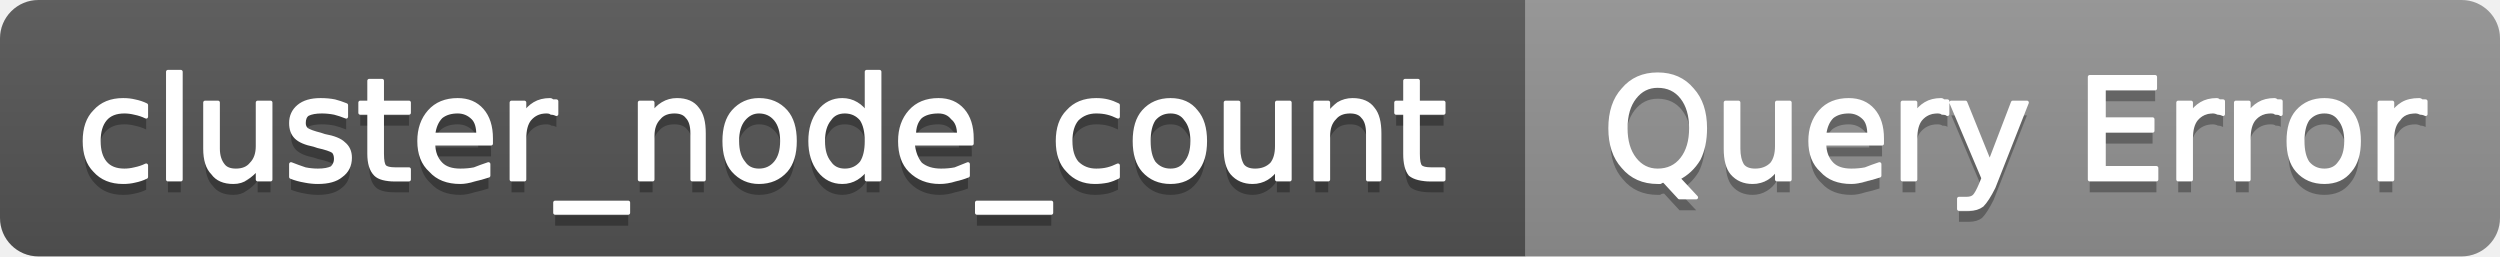
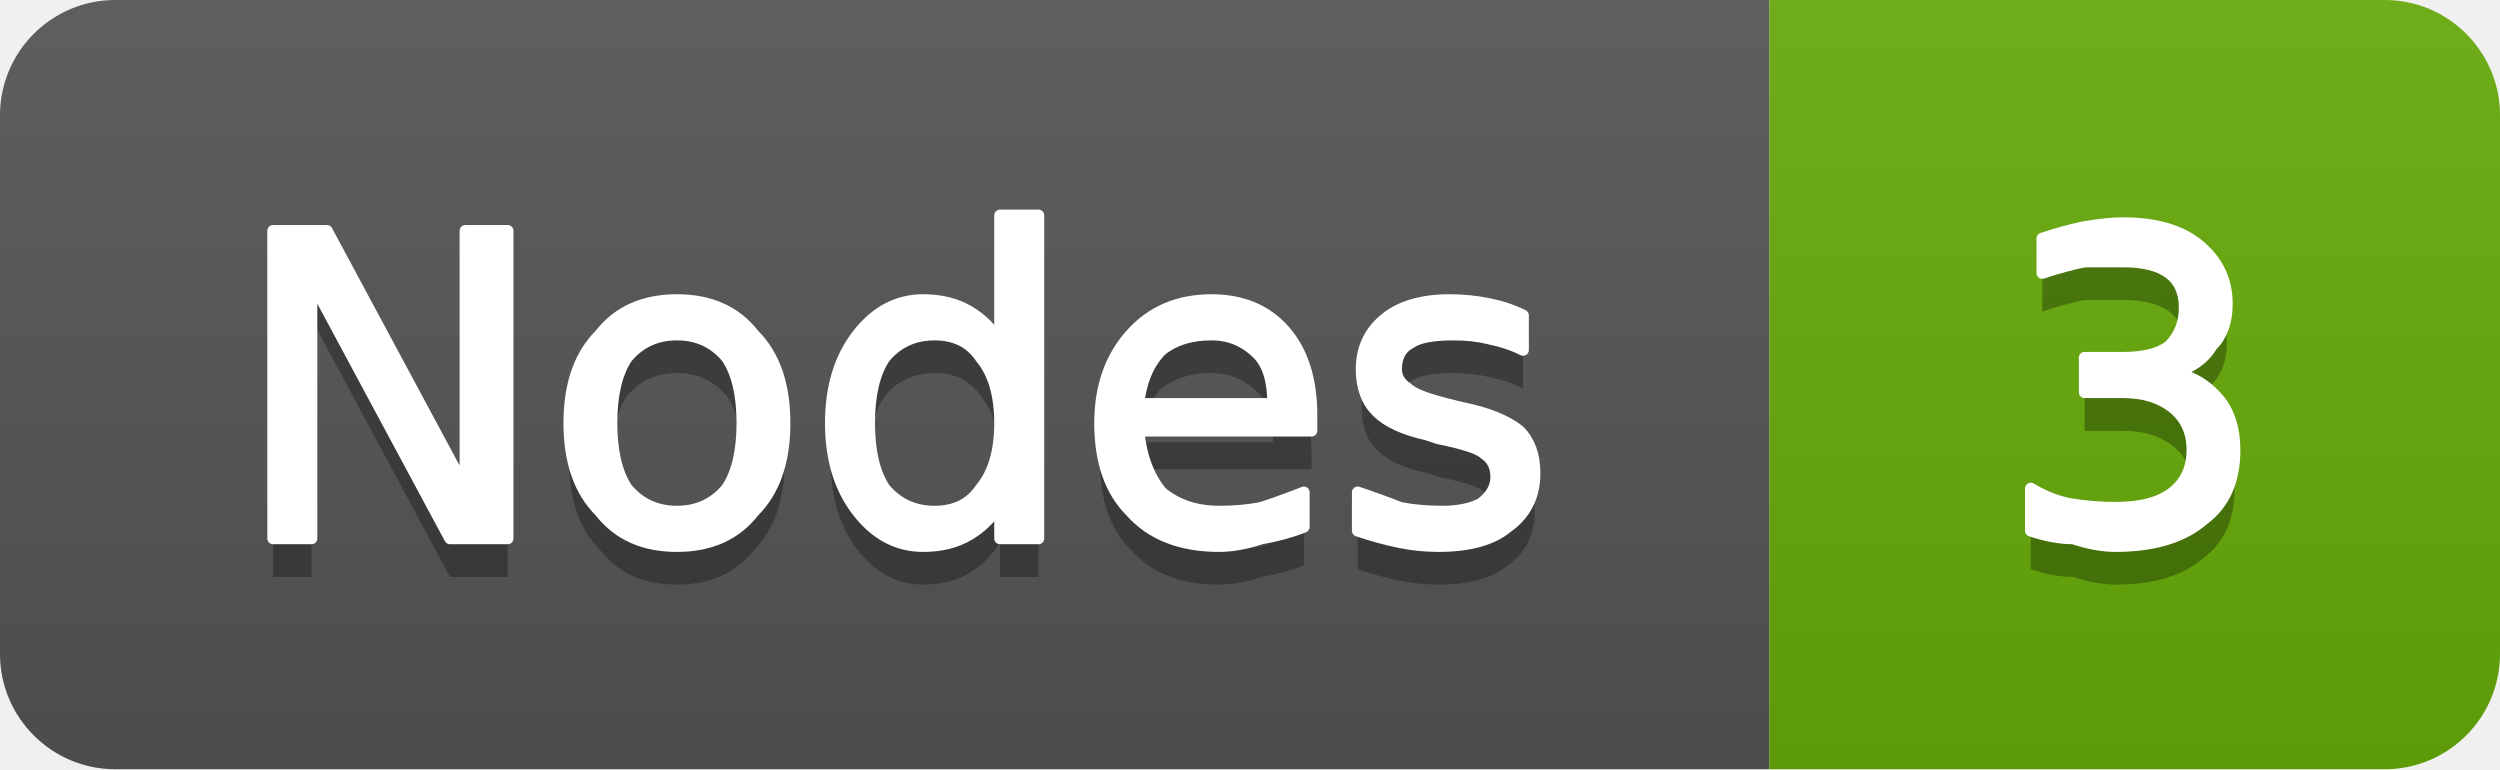
- <svg xmlns="http://www.w3.org/2000/svg" width="195" height="20" viewBox="0 0 195 20" role="img" aria-label="cluster_node_count: Query Error">
+ <svg xmlns="http://www.w3.org/2000/svg" width="65" height="20" viewBox="0 0 65 20" role="img" aria-label="Nodes: 3">
  <linearGradient id="g-cluster_node_count" x2="0" y2="100%">
    <stop offset="0" stop-color="#bbb" stop-opacity=".1" />
    <stop offset="1" stop-opacity=".1" />
  </linearGradient>
  <clipPath id="r-cluster_node_count">
-     <rect width="195" height="20" rx="3" fill="#fff" />
+     <rect width="65" height="20" rx="3" fill="#fff" />
  </clipPath>
  <g clip-path="url(#r-cluster_node_count)">
-     <rect width="119" height="20" fill="#555" />
-     <rect x="119" width="76" height="20" fill="#939393" />
-     <rect width="195" height="20" fill="url(#g-cluster_node_count)" />
-     <path transform="translate(0 1)" fill="#010101" fill-opacity=".3" d="M11.4 8.2L11.4 9.1Q11.0 8.9 10.5 8.8Q10.1 8.7 9.7 8.7Q8.7 8.7 8.2 9.3Q7.7 9.9 7.7 11.0Q7.7 12.1 8.2 12.7Q8.7 13.3 9.7 13.3Q10.1 13.3 10.5 13.2Q11.0 13.1 11.4 12.9L11.4 13.8Q11.0 14.0 10.5 14.1Q10.1 14.2 9.6 14.2Q8.2 14.2 7.4 13.3Q6.6 12.5 6.6 11.0Q6.6 9.5 7.4 8.7Q8.2 7.8 9.6 7.8Q10.1 7.8 10.5 7.9Q11.0 8.0 11.4 8.2ZM13.1 5.6L14.1 5.6L14.1 14.0L13.1 14.0L13.1 5.6ZM16.0 11.6L16.0 8.0L17.0 8.0L17.0 11.6Q17.0 12.4 17.4 12.9Q17.7 13.3 18.4 13.3Q19.2 13.3 19.6 12.8Q20.1 12.3 20.1 11.4L20.1 8.0L21.1 8.0L21.1 14.0L20.1 14.0L20.1 13.1Q19.7 13.6 19.2 13.9Q18.8 14.2 18.2 14.2Q17.1 14.2 16.6 13.5Q16.0 12.9 16.0 11.6ZM18.5 7.8L18.5 7.8ZM27.0 8.2L27.0 9.1Q26.5 8.9 26.1 8.8Q25.6 8.7 25.1 8.7Q24.4 8.7 24.0 8.9Q23.7 9.1 23.7 9.6Q23.7 9.9 23.9 10.1Q24.2 10.3 25.0 10.5L25.3 10.6Q26.4 10.8 26.8 11.2Q27.3 11.6 27.3 12.3Q27.3 13.2 26.6 13.7Q26.0 14.2 24.8 14.2Q24.3 14.2 23.8 14.1Q23.2 14.0 22.7 13.8L22.7 12.8Q23.2 13.0 23.8 13.2Q24.3 13.3 24.8 13.3Q25.5 13.3 25.9 13.1Q26.2 12.8 26.2 12.4Q26.2 12.0 26.0 11.8Q25.7 11.6 24.8 11.4L24.5 11.3Q23.5 11.1 23.1 10.7Q22.7 10.3 22.7 9.6Q22.7 8.8 23.3 8.3Q23.9 7.8 25.0 7.8Q25.6 7.8 26.1 7.9Q26.5 8.0 27.0 8.2ZM29.8 6.3L29.8 8.0L31.9 8.0L31.9 8.8L29.8 8.8L29.8 12.0Q29.8 12.8 30.0 13.0Q30.2 13.2 30.8 13.2L31.9 13.2L31.9 14.0L30.8 14.0Q29.7 14.0 29.3 13.6Q28.8 13.1 28.8 12.0L28.8 8.8L28.1 8.8L28.1 8.0L28.8 8.0L28.8 6.3L29.8 6.3ZM38.3 10.8L38.3 11.2L33.8 11.2Q33.8 12.2 34.4 12.8Q34.9 13.3 35.9 13.3Q36.5 13.3 37.0 13.2Q37.5 13.0 38.1 12.8L38.1 13.7Q37.5 13.9 37.0 14.0Q36.4 14.2 35.9 14.2Q34.4 14.2 33.6 13.3Q32.7 12.5 32.7 11.0Q32.7 9.6 33.5 8.7Q34.3 7.8 35.7 7.8Q36.9 7.8 37.6 8.6Q38.3 9.4 38.3 10.8ZM37.3 10.5Q37.3 9.6 36.9 9.2Q36.4 8.7 35.7 8.7Q34.9 8.7 34.4 9.1Q33.9 9.6 33.8 10.5L37.3 10.5ZM43.4 8.9Q43.2 8.8 43.0 8.8Q42.9 8.7 42.6 8.7Q41.8 8.7 41.3 9.3Q40.9 9.8 40.9 10.8L40.9 14.0L39.9 14.0L39.9 8.0L40.9 8.0L40.9 8.9Q41.2 8.4 41.7 8.1Q42.2 7.8 42.9 7.8Q43.0 7.8 43.1 7.9Q43.2 7.9 43.4 7.9L43.4 8.9ZM49.0 15.8L49.0 16.6L43.3 16.6L43.3 15.8L49.0 15.8ZM54.9 10.4L54.9 14.0L54.0 14.0L54.0 10.4Q54.0 9.5 53.6 9.1Q53.3 8.7 52.6 8.7Q51.8 8.7 51.4 9.2Q50.9 9.7 50.9 10.6L50.9 14.0L49.9 14.0L49.9 8.0L50.9 8.0L50.9 8.9Q51.2 8.4 51.7 8.1Q52.2 7.8 52.8 7.8Q53.9 7.8 54.4 8.5Q54.9 9.1 54.9 10.4ZM59.2 8.7Q58.5 8.7 58.0 9.3Q57.5 9.9 57.5 11.0Q57.5 12.1 58.0 12.7Q58.4 13.3 59.2 13.3Q60.0 13.3 60.5 12.7Q61.0 12.1 61.0 11.0Q61.0 9.9 60.5 9.3Q60.0 8.7 59.2 8.7ZM59.2 7.8Q60.5 7.8 61.3 8.7Q62.0 9.5 62.0 11.0Q62.0 12.5 61.3 13.3Q60.5 14.2 59.2 14.2Q58.0 14.2 57.2 13.3Q56.5 12.5 56.5 11.0Q56.5 9.5 57.2 8.7Q58.0 7.8 59.2 7.8ZM67.6 8.9L67.6 5.6L68.6 5.6L68.6 14.0L67.6 14.0L67.6 13.1Q67.3 13.6 66.8 13.9Q66.3 14.2 65.7 14.2Q64.6 14.2 63.9 13.3Q63.2 12.4 63.2 11.0Q63.2 9.6 63.9 8.7Q64.6 7.8 65.7 7.8Q66.3 7.8 66.8 8.1Q67.3 8.4 67.6 8.9ZM64.2 11.0Q64.2 12.1 64.7 12.7Q65.1 13.3 65.9 13.3Q66.7 13.3 67.2 12.7Q67.6 12.1 67.6 11.0Q67.6 9.9 67.2 9.3Q66.7 8.7 65.9 8.7Q65.1 8.7 64.7 9.3Q64.2 9.9 64.2 11.0ZM75.8 10.8L75.8 11.2L71.2 11.2Q71.3 12.2 71.8 12.8Q72.4 13.3 73.4 13.3Q74.0 13.3 74.5 13.2Q75.0 13.0 75.5 12.8L75.5 13.7Q75.0 13.9 74.5 14.0Q73.9 14.2 73.3 14.2Q71.9 14.2 71.0 13.3Q70.2 12.5 70.2 11.0Q70.2 9.6 71.0 8.7Q71.8 7.8 73.2 7.8Q74.4 7.8 75.1 8.6Q75.8 9.4 75.8 10.8ZM74.8 10.5Q74.8 9.6 74.3 9.2Q73.9 8.7 73.2 8.7Q72.3 8.7 71.8 9.1Q71.3 9.6 71.3 10.5L74.8 10.5ZM82.0 15.8L82.0 16.6L76.2 16.6L76.2 15.8L82.0 15.8ZM87.2 8.2L87.2 9.1Q86.8 8.9 86.4 8.8Q86.0 8.7 85.5 8.7Q84.6 8.7 84.0 9.3Q83.5 9.9 83.5 11.0Q83.5 12.1 84.0 12.7Q84.6 13.3 85.5 13.3Q86.0 13.3 86.4 13.2Q86.8 13.1 87.2 12.9L87.2 13.8Q86.8 14.0 86.4 14.1Q85.9 14.2 85.4 14.2Q84.1 14.2 83.3 13.3Q82.5 12.5 82.5 11.0Q82.5 9.5 83.3 8.7Q84.1 7.8 85.5 7.8Q86.0 7.8 86.4 7.9Q86.8 8.0 87.2 8.2ZM91.3 8.7Q90.5 8.7 90.0 9.3Q89.6 9.9 89.6 11.0Q89.6 12.1 90.0 12.7Q90.5 13.3 91.3 13.3Q92.1 13.3 92.5 12.7Q93.0 12.1 93.0 11.0Q93.0 9.9 92.5 9.3Q92.1 8.7 91.3 8.7ZM91.3 7.8Q92.6 7.8 93.3 8.7Q94.0 9.5 94.0 11.0Q94.0 12.5 93.3 13.3Q92.6 14.2 91.3 14.2Q90.0 14.2 89.2 13.3Q88.5 12.5 88.5 11.0Q88.5 9.5 89.2 8.7Q90.0 7.8 91.3 7.8ZM95.6 11.6L95.6 8.0L96.6 8.0L96.6 11.6Q96.6 12.4 96.9 12.9Q97.2 13.3 97.9 13.3Q98.7 13.3 99.2 12.8Q99.6 12.3 99.6 11.4L99.6 8.0L100.6 8.0L100.6 14.0L99.6 14.0L99.6 13.1Q99.3 13.6 98.8 13.9Q98.3 14.2 97.7 14.2Q96.7 14.2 96.1 13.5Q95.6 12.9 95.6 11.6ZM98.1 7.8L98.1 7.8ZM107.6 10.4L107.6 14.0L106.7 14.0L106.7 10.4Q106.7 9.5 106.3 9.1Q106.0 8.7 105.3 8.7Q104.5 8.7 104.1 9.2Q103.6 9.7 103.6 10.6L103.6 14.0L102.6 14.0L102.6 8.0L103.6 8.0L103.6 8.9Q104.0 8.4 104.4 8.1Q104.9 7.8 105.5 7.8Q106.6 7.8 107.1 8.5Q107.6 9.1 107.6 10.4ZM110.6 6.3L110.6 8.0L112.6 8.0L112.6 8.8L110.6 8.8L110.6 12.0Q110.6 12.8 110.8 13.0Q111.0 13.2 111.6 13.2L112.6 13.2L112.6 14.0L111.6 14.0Q110.5 14.0 110.0 13.6Q109.6 13.1 109.6 12.0L109.6 8.8L108.9 8.8L108.9 8.0L109.6 8.0L109.6 6.3L110.6 6.3Z" />
-     <path fill="#fff" stroke="#fff" stroke-width="0.3" stroke-linejoin="round" d="M11.4 8.2L11.4 9.1Q11.0 8.9 10.5 8.8Q10.1 8.7 9.7 8.7Q8.7 8.7 8.2 9.3Q7.7 9.9 7.7 11.0Q7.7 12.1 8.2 12.7Q8.7 13.3 9.7 13.3Q10.1 13.3 10.5 13.2Q11.0 13.1 11.4 12.9L11.4 13.8Q11.0 14.0 10.5 14.1Q10.1 14.2 9.6 14.2Q8.2 14.2 7.4 13.3Q6.6 12.5 6.6 11.0Q6.6 9.5 7.4 8.7Q8.2 7.8 9.6 7.8Q10.1 7.8 10.5 7.9Q11.0 8.0 11.4 8.2ZM13.1 5.6L14.1 5.6L14.1 14.0L13.1 14.0L13.1 5.6ZM16.0 11.6L16.0 8.0L17.0 8.0L17.0 11.6Q17.0 12.4 17.4 12.9Q17.7 13.3 18.4 13.3Q19.2 13.3 19.6 12.8Q20.1 12.3 20.1 11.4L20.1 8.0L21.1 8.0L21.1 14.0L20.1 14.0L20.1 13.1Q19.7 13.6 19.2 13.9Q18.8 14.2 18.2 14.2Q17.1 14.2 16.6 13.5Q16.0 12.9 16.0 11.6ZM18.5 7.8L18.5 7.8ZM27.0 8.2L27.0 9.1Q26.5 8.9 26.1 8.8Q25.6 8.7 25.1 8.7Q24.4 8.7 24.0 8.9Q23.7 9.1 23.7 9.6Q23.7 9.9 23.9 10.1Q24.2 10.3 25.0 10.5L25.3 10.6Q26.4 10.8 26.8 11.2Q27.3 11.6 27.3 12.3Q27.3 13.2 26.6 13.7Q26.0 14.2 24.8 14.2Q24.3 14.2 23.8 14.1Q23.2 14.0 22.7 13.8L22.7 12.8Q23.2 13.0 23.8 13.2Q24.3 13.3 24.8 13.3Q25.5 13.3 25.9 13.1Q26.2 12.8 26.2 12.4Q26.2 12.0 26.0 11.8Q25.7 11.6 24.8 11.4L24.5 11.3Q23.5 11.1 23.1 10.7Q22.7 10.3 22.7 9.6Q22.7 8.8 23.3 8.3Q23.9 7.8 25.0 7.8Q25.6 7.8 26.1 7.9Q26.5 8.0 27.0 8.2ZM29.8 6.3L29.8 8.0L31.9 8.0L31.9 8.8L29.8 8.8L29.8 12.0Q29.8 12.8 30.0 13.0Q30.2 13.2 30.8 13.2L31.9 13.2L31.9 14.0L30.8 14.0Q29.7 14.0 29.3 13.6Q28.8 13.1 28.8 12.0L28.8 8.8L28.1 8.8L28.1 8.0L28.8 8.0L28.8 6.3L29.8 6.3ZM38.3 10.8L38.3 11.2L33.8 11.2Q33.8 12.2 34.4 12.8Q34.9 13.3 35.9 13.3Q36.5 13.3 37.0 13.2Q37.5 13.0 38.1 12.8L38.1 13.7Q37.5 13.9 37.0 14.0Q36.4 14.2 35.9 14.2Q34.4 14.2 33.6 13.3Q32.7 12.5 32.7 11.0Q32.7 9.6 33.5 8.7Q34.3 7.8 35.7 7.8Q36.9 7.8 37.6 8.6Q38.3 9.4 38.3 10.8ZM37.3 10.5Q37.3 9.6 36.9 9.2Q36.4 8.7 35.7 8.7Q34.9 8.7 34.4 9.1Q33.9 9.6 33.8 10.5L37.3 10.5ZM43.4 8.9Q43.2 8.8 43.0 8.8Q42.9 8.7 42.6 8.7Q41.8 8.7 41.3 9.3Q40.9 9.8 40.9 10.8L40.9 14.0L39.9 14.0L39.9 8.0L40.9 8.0L40.9 8.9Q41.2 8.4 41.7 8.1Q42.2 7.8 42.9 7.8Q43.0 7.8 43.1 7.9Q43.2 7.9 43.4 7.9L43.4 8.9ZM49.0 15.8L49.0 16.6L43.3 16.6L43.3 15.8L49.0 15.8ZM54.9 10.4L54.9 14.0L54.0 14.0L54.0 10.4Q54.0 9.5 53.6 9.1Q53.3 8.7 52.6 8.7Q51.8 8.7 51.4 9.2Q50.9 9.7 50.9 10.6L50.9 14.0L49.9 14.0L49.9 8.0L50.9 8.0L50.9 8.9Q51.2 8.4 51.7 8.1Q52.2 7.8 52.8 7.8Q53.9 7.8 54.4 8.5Q54.9 9.1 54.9 10.4ZM59.2 8.7Q58.5 8.7 58.0 9.3Q57.5 9.9 57.5 11.0Q57.5 12.1 58.0 12.7Q58.4 13.3 59.2 13.3Q60.0 13.3 60.5 12.7Q61.0 12.1 61.0 11.0Q61.0 9.9 60.5 9.3Q60.0 8.7 59.2 8.7ZM59.2 7.8Q60.5 7.8 61.3 8.7Q62.0 9.5 62.0 11.0Q62.0 12.5 61.3 13.3Q60.5 14.2 59.2 14.2Q58.0 14.2 57.2 13.3Q56.5 12.5 56.5 11.0Q56.5 9.5 57.2 8.7Q58.0 7.8 59.2 7.8ZM67.6 8.9L67.6 5.6L68.6 5.6L68.6 14.0L67.6 14.0L67.6 13.1Q67.3 13.6 66.8 13.9Q66.3 14.2 65.7 14.2Q64.6 14.2 63.9 13.3Q63.2 12.4 63.2 11.0Q63.2 9.6 63.9 8.7Q64.6 7.8 65.7 7.8Q66.3 7.8 66.8 8.1Q67.3 8.4 67.6 8.9ZM64.2 11.0Q64.2 12.1 64.7 12.7Q65.1 13.3 65.9 13.3Q66.7 13.3 67.2 12.7Q67.6 12.1 67.6 11.0Q67.6 9.9 67.2 9.3Q66.7 8.7 65.9 8.7Q65.1 8.7 64.7 9.3Q64.2 9.9 64.2 11.0ZM75.8 10.8L75.8 11.2L71.2 11.2Q71.3 12.2 71.8 12.8Q72.4 13.3 73.4 13.3Q74.0 13.3 74.5 13.2Q75.0 13.0 75.5 12.8L75.5 13.7Q75.0 13.9 74.5 14.0Q73.9 14.2 73.3 14.2Q71.9 14.2 71.0 13.3Q70.2 12.5 70.2 11.0Q70.2 9.6 71.0 8.7Q71.8 7.8 73.2 7.8Q74.4 7.8 75.1 8.6Q75.8 9.4 75.8 10.8ZM74.8 10.5Q74.8 9.6 74.3 9.2Q73.9 8.7 73.2 8.7Q72.3 8.7 71.8 9.1Q71.3 9.6 71.3 10.5L74.8 10.5ZM82.0 15.8L82.0 16.6L76.2 16.6L76.2 15.8L82.0 15.8ZM87.2 8.2L87.2 9.1Q86.8 8.9 86.4 8.8Q86.0 8.7 85.5 8.7Q84.6 8.7 84.0 9.3Q83.5 9.9 83.5 11.0Q83.5 12.1 84.0 12.7Q84.6 13.3 85.5 13.3Q86.0 13.3 86.4 13.2Q86.8 13.1 87.2 12.9L87.2 13.8Q86.8 14.0 86.4 14.1Q85.9 14.2 85.4 14.2Q84.1 14.2 83.3 13.3Q82.5 12.5 82.5 11.0Q82.5 9.5 83.3 8.7Q84.1 7.8 85.5 7.8Q86.0 7.8 86.4 7.9Q86.8 8.0 87.2 8.2ZM91.3 8.7Q90.5 8.7 90.0 9.3Q89.6 9.9 89.6 11.0Q89.6 12.1 90.0 12.7Q90.5 13.3 91.3 13.3Q92.1 13.3 92.5 12.7Q93.0 12.1 93.0 11.0Q93.0 9.9 92.5 9.3Q92.1 8.7 91.3 8.7ZM91.3 7.8Q92.6 7.8 93.3 8.7Q94.0 9.5 94.0 11.0Q94.0 12.5 93.3 13.3Q92.6 14.2 91.3 14.2Q90.0 14.2 89.2 13.3Q88.5 12.5 88.5 11.0Q88.5 9.5 89.2 8.7Q90.0 7.8 91.3 7.8ZM95.6 11.6L95.6 8.0L96.6 8.0L96.6 11.6Q96.6 12.4 96.9 12.9Q97.2 13.3 97.9 13.3Q98.7 13.3 99.2 12.8Q99.6 12.3 99.6 11.4L99.6 8.0L100.6 8.0L100.6 14.0L99.6 14.0L99.6 13.1Q99.3 13.6 98.8 13.9Q98.3 14.2 97.7 14.2Q96.7 14.2 96.1 13.5Q95.6 12.9 95.6 11.6ZM98.1 7.8L98.1 7.8ZM107.6 10.4L107.6 14.0L106.7 14.0L106.7 10.4Q106.7 9.5 106.3 9.1Q106.0 8.7 105.3 8.7Q104.5 8.7 104.1 9.2Q103.6 9.7 103.6 10.6L103.6 14.0L102.6 14.0L102.6 8.0L103.6 8.0L103.6 8.9Q104.0 8.4 104.4 8.1Q104.9 7.8 105.5 7.8Q106.6 7.8 107.1 8.5Q107.6 9.1 107.6 10.4ZM110.6 6.3L110.6 8.0L112.6 8.0L112.6 8.8L110.6 8.8L110.6 12.0Q110.6 12.8 110.8 13.0Q111.0 13.2 111.6 13.2L112.6 13.2L112.6 14.0L111.6 14.0Q110.5 14.0 110.0 13.6Q109.6 13.1 109.6 12.0L109.6 8.8L108.9 8.8L108.9 8.0L109.6 8.0L109.6 6.3L110.6 6.3Z" />
-     <path transform="translate(0 1)" fill="#010101" fill-opacity=".3" d="M129.3 6.7Q128.2 6.7 127.5 7.6Q126.8 8.5 126.8 10.0Q126.8 11.5 127.5 12.4Q128.2 13.3 129.3 13.3Q130.5 13.3 131.2 12.4Q131.9 11.5 131.9 10.0Q131.9 8.5 131.2 7.6Q130.5 6.7 129.3 6.7ZM130.9 13.9L132.3 15.4L131.0 15.4L129.8 14.1Q129.6 14.1 129.5 14.2Q129.4 14.2 129.3 14.2Q127.6 14.2 126.6 13.0Q125.6 11.9 125.6 10.0Q125.6 8.1 126.6 7.0Q127.6 5.8 129.3 5.8Q131.0 5.8 132.0 7.0Q133.0 8.1 133.0 10.0Q133.0 11.4 132.5 12.4Q131.9 13.4 130.9 13.9ZM134.6 11.6L134.6 8.0L135.6 8.0L135.6 11.6Q135.6 12.4 135.9 12.9Q136.2 13.3 136.9 13.3Q137.7 13.3 138.2 12.8Q138.6 12.3 138.6 11.4L138.6 8.0L139.6 8.0L139.6 14.0L138.6 14.0L138.6 13.1Q138.3 13.6 137.8 13.9Q137.3 14.2 136.7 14.2Q135.7 14.2 135.1 13.5Q134.6 12.9 134.6 11.6ZM137.1 7.8L137.1 7.8ZM146.8 10.8L146.8 11.2L142.3 11.2Q142.3 12.2 142.9 12.8Q143.4 13.3 144.4 13.3Q145.0 13.3 145.5 13.2Q146.0 13.0 146.6 12.8L146.6 13.7Q146.0 13.9 145.5 14.0Q144.9 14.2 144.4 14.2Q142.9 14.2 142.1 13.3Q141.2 12.5 141.2 11.0Q141.2 9.6 142.0 8.7Q142.8 7.8 144.2 7.8Q145.4 7.8 146.1 8.6Q146.8 9.4 146.8 10.8ZM145.8 10.5Q145.8 9.6 145.4 9.2Q144.9 8.7 144.2 8.7Q143.4 8.7 142.9 9.1Q142.4 9.6 142.3 10.5L145.8 10.5ZM151.9 8.9Q151.8 8.8 151.5 8.8Q151.4 8.7 151.1 8.7Q150.3 8.7 149.8 9.3Q149.4 9.8 149.4 10.8L149.4 14.0L148.4 14.0L148.4 8.0L149.4 8.0L149.4 8.9Q149.7 8.4 150.2 8.1Q150.7 7.8 151.4 7.8Q151.5 7.8 151.6 7.9Q151.8 7.9 151.9 7.9L151.9 8.9ZM155.5 14.6Q155.0 15.6 154.6 16.0Q154.2 16.3 153.6 16.3L152.8 16.3L152.8 15.5L153.4 15.5Q153.8 15.5 154.0 15.3Q154.2 15.1 154.5 14.4L154.7 13.9L152.2 8.0L153.3 8.0L155.2 12.7L157.0 8.0L158.1 8.0L155.5 14.6ZM163.0 6.0L168.1 6.0L168.1 6.9L164.1 6.9L164.1 9.3L167.9 9.3L167.9 10.2L164.1 10.2L164.1 13.1L168.2 13.1L168.2 14.0L163.0 14.0L163.0 6.0ZM173.4 8.9Q173.2 8.8 173.0 8.8Q172.8 8.7 172.6 8.7Q171.8 8.7 171.3 9.3Q170.9 9.8 170.9 10.8L170.9 14.0L169.9 14.0L169.9 8.0L170.9 8.0L170.9 8.9Q171.2 8.4 171.7 8.1Q172.2 7.8 172.9 7.8Q173.0 7.8 173.1 7.9Q173.2 7.9 173.4 7.9L173.4 8.9ZM177.9 8.9Q177.8 8.8 177.5 8.8Q177.4 8.7 177.1 8.7Q176.3 8.7 175.8 9.3Q175.4 9.8 175.4 10.8L175.4 14.0L174.4 14.0L174.4 8.0L175.4 8.0L175.4 8.9Q175.7 8.4 176.2 8.1Q176.7 7.8 177.4 7.8Q177.5 7.8 177.6 7.9Q177.8 7.9 177.9 7.9L177.9 8.9ZM181.3 8.7Q180.5 8.7 180.0 9.3Q179.6 9.9 179.6 11.0Q179.6 12.1 180.0 12.7Q180.5 13.3 181.3 13.3Q182.1 13.3 182.5 12.7Q183.0 12.1 183.0 11.0Q183.0 9.9 182.5 9.3Q182.1 8.7 181.3 8.7ZM181.3 7.8Q182.6 7.8 183.3 8.7Q184.0 9.5 184.0 11.0Q184.0 12.5 183.3 13.3Q182.6 14.2 181.3 14.2Q180.0 14.2 179.2 13.3Q178.5 12.5 178.5 11.0Q178.5 9.5 179.2 8.7Q180.0 7.8 181.3 7.8ZM189.2 8.9Q189.0 8.8 188.8 8.8Q188.6 8.7 188.4 8.7Q187.5 8.7 187.1 9.3Q186.6 9.8 186.6 10.8L186.6 14.0L185.6 14.0L185.6 8.0L186.6 8.0L186.6 8.9Q186.9 8.4 187.4 8.1Q187.9 7.8 188.7 7.8Q188.8 7.8 188.9 7.9Q189.0 7.9 189.2 7.9L189.2 8.9Z" />
-     <path fill="#fff" stroke="#fff" stroke-width="0.3" stroke-linejoin="round" d="M129.3 6.7Q128.2 6.7 127.5 7.6Q126.8 8.5 126.8 10.0Q126.8 11.5 127.5 12.4Q128.2 13.3 129.3 13.3Q130.5 13.3 131.2 12.4Q131.9 11.5 131.9 10.0Q131.9 8.5 131.2 7.6Q130.5 6.7 129.3 6.7ZM130.9 13.9L132.3 15.4L131.0 15.4L129.8 14.1Q129.6 14.1 129.5 14.2Q129.4 14.2 129.3 14.2Q127.6 14.2 126.6 13.0Q125.6 11.9 125.6 10.0Q125.6 8.1 126.6 7.0Q127.6 5.8 129.3 5.8Q131.0 5.8 132.0 7.0Q133.0 8.1 133.0 10.0Q133.0 11.4 132.5 12.4Q131.9 13.4 130.9 13.9ZM134.6 11.6L134.6 8.0L135.6 8.0L135.6 11.6Q135.6 12.4 135.9 12.9Q136.2 13.3 136.9 13.3Q137.7 13.3 138.2 12.8Q138.6 12.3 138.6 11.4L138.6 8.0L139.6 8.0L139.6 14.0L138.6 14.0L138.6 13.1Q138.3 13.6 137.8 13.9Q137.3 14.2 136.7 14.2Q135.7 14.2 135.1 13.5Q134.6 12.9 134.6 11.6ZM137.1 7.8L137.1 7.8ZM146.8 10.8L146.8 11.2L142.3 11.2Q142.3 12.2 142.9 12.8Q143.4 13.3 144.4 13.3Q145.0 13.3 145.5 13.2Q146.0 13.0 146.6 12.8L146.6 13.7Q146.0 13.9 145.5 14.0Q144.9 14.2 144.4 14.2Q142.9 14.2 142.1 13.3Q141.2 12.5 141.2 11.0Q141.2 9.6 142.0 8.7Q142.8 7.8 144.2 7.8Q145.4 7.8 146.1 8.6Q146.8 9.4 146.8 10.8ZM145.8 10.5Q145.8 9.6 145.4 9.2Q144.9 8.7 144.2 8.7Q143.4 8.7 142.9 9.1Q142.4 9.6 142.3 10.5L145.8 10.5ZM151.9 8.9Q151.8 8.8 151.5 8.8Q151.4 8.7 151.1 8.7Q150.3 8.7 149.8 9.3Q149.4 9.8 149.4 10.8L149.4 14.0L148.4 14.0L148.4 8.0L149.4 8.0L149.4 8.9Q149.7 8.4 150.2 8.1Q150.7 7.8 151.4 7.8Q151.5 7.8 151.6 7.9Q151.8 7.9 151.9 7.9L151.9 8.9ZM155.5 14.6Q155.0 15.6 154.6 16.0Q154.2 16.3 153.6 16.3L152.8 16.3L152.8 15.5L153.4 15.5Q153.8 15.5 154.0 15.3Q154.2 15.1 154.5 14.4L154.7 13.9L152.2 8.0L153.3 8.0L155.2 12.7L157.0 8.0L158.1 8.0L155.5 14.6ZM163.0 6.0L168.1 6.0L168.1 6.9L164.1 6.9L164.1 9.3L167.9 9.3L167.9 10.2L164.1 10.2L164.1 13.1L168.2 13.1L168.2 14.0L163.0 14.0L163.0 6.0ZM173.4 8.9Q173.2 8.8 173.0 8.8Q172.8 8.7 172.6 8.7Q171.8 8.7 171.3 9.3Q170.9 9.8 170.9 10.8L170.9 14.0L169.9 14.0L169.9 8.0L170.9 8.0L170.9 8.9Q171.2 8.4 171.7 8.1Q172.2 7.8 172.9 7.8Q173.0 7.8 173.1 7.9Q173.2 7.9 173.4 7.9L173.4 8.9ZM177.9 8.9Q177.8 8.8 177.5 8.8Q177.4 8.7 177.1 8.7Q176.3 8.7 175.8 9.3Q175.4 9.8 175.4 10.8L175.4 14.0L174.4 14.0L174.4 8.0L175.4 8.0L175.4 8.9Q175.7 8.4 176.2 8.1Q176.7 7.8 177.4 7.8Q177.5 7.8 177.6 7.9Q177.8 7.9 177.9 7.9L177.9 8.9ZM181.3 8.7Q180.5 8.7 180.0 9.3Q179.6 9.9 179.6 11.0Q179.6 12.1 180.0 12.7Q180.5 13.3 181.3 13.3Q182.1 13.3 182.5 12.7Q183.0 12.1 183.0 11.0Q183.0 9.9 182.5 9.3Q182.1 8.7 181.3 8.7ZM181.3 7.8Q182.6 7.8 183.3 8.7Q184.0 9.5 184.0 11.0Q184.0 12.5 183.3 13.3Q182.6 14.2 181.3 14.2Q180.0 14.2 179.2 13.3Q178.5 12.5 178.5 11.0Q178.5 9.5 179.2 8.7Q180.0 7.8 181.3 7.8ZM189.2 8.9Q189.0 8.8 188.8 8.8Q188.6 8.7 188.4 8.7Q187.5 8.7 187.1 9.3Q186.6 9.8 186.6 10.8L186.6 14.0L185.6 14.0L185.6 8.0L186.6 8.0L186.6 8.9Q186.9 8.4 187.4 8.1Q187.9 7.8 188.7 7.8Q188.8 7.8 188.9 7.9Q189.0 7.9 189.2 7.9L189.2 8.9Z" />
+     <rect width="46" height="20" fill="#555" />
+     <rect x="46" width="19" height="20" fill="#67ac09" />
+     <rect width="65" height="20" fill="url(#g-cluster_node_count)" />
+     <path transform="translate(0 1)" fill="#010101" fill-opacity=".3" d="M7.1 6.0L8.5 6.0L12.1 12.7L12.1 6.0L13.2 6.0L13.2 14.0L11.7 14.0L8.1 7.3L8.1 14.0L7.1 14.0L7.1 6.0ZM17.6 8.7Q16.8 8.7 16.3 9.3Q15.9 9.9 15.9 11.0Q15.9 12.1 16.3 12.7Q16.8 13.3 17.6 13.3Q18.4 13.3 18.9 12.7Q19.3 12.1 19.3 11.0Q19.3 9.9 18.9 9.3Q18.4 8.7 17.6 8.7ZM17.6 7.8Q18.9 7.8 19.6 8.7Q20.4 9.5 20.4 11.0Q20.4 12.5 19.6 13.3Q18.9 14.2 17.6 14.2Q16.3 14.2 15.6 13.3Q14.8 12.5 14.8 11.0Q14.8 9.5 15.6 8.7Q16.3 7.8 17.6 7.8ZM26.0 8.9L26.0 5.6L27.0 5.6L27.0 14.0L26.0 14.0L26.0 13.1Q25.7 13.6 25.2 13.9Q24.7 14.2 24.0 14.2Q23.0 14.2 22.3 13.3Q21.6 12.4 21.6 11.0Q21.6 9.6 22.3 8.7Q23.0 7.8 24.0 7.8Q24.7 7.8 25.2 8.1Q25.7 8.4 26.0 8.9ZM22.6 11.0Q22.6 12.1 23.0 12.7Q23.5 13.3 24.3 13.3Q25.1 13.3 25.5 12.7Q26.0 12.1 26.0 11.0Q26.0 9.9 25.5 9.3Q25.1 8.7 24.3 8.7Q23.5 8.7 23.0 9.3Q22.6 9.9 22.6 11.0ZM34.1 10.8L34.1 11.2L29.6 11.2Q29.7 12.2 30.2 12.8Q30.8 13.3 31.7 13.3Q32.3 13.3 32.8 13.2Q33.4 13.0 33.9 12.8L33.9 13.7Q33.4 13.9 32.8 14.0Q32.2 14.2 31.7 14.2Q30.2 14.2 29.4 13.3Q28.6 12.5 28.6 11.0Q28.6 9.6 29.4 8.7Q30.2 7.8 31.5 7.8Q32.7 7.8 33.4 8.6Q34.1 9.4 34.1 10.8ZM33.1 10.5Q33.1 9.6 32.7 9.2Q32.2 8.7 31.5 8.7Q30.7 8.7 30.2 9.1Q29.7 9.6 29.6 10.5L33.1 10.5ZM39.6 8.2L39.6 9.1Q39.2 8.9 38.7 8.8Q38.3 8.7 37.8 8.7Q37.0 8.7 36.7 8.9Q36.3 9.1 36.3 9.6Q36.3 9.9 36.6 10.1Q36.8 10.3 37.6 10.5L38.0 10.6Q39.0 10.8 39.5 11.2Q39.9 11.6 39.9 12.3Q39.9 13.2 39.2 13.7Q38.6 14.2 37.4 14.2Q36.9 14.2 36.4 14.1Q35.9 14.0 35.3 13.8L35.3 12.8Q35.9 13.0 36.4 13.2Q36.9 13.3 37.5 13.3Q38.1 13.3 38.5 13.1Q38.9 12.8 38.9 12.4Q38.9 12.0 38.6 11.8Q38.4 11.6 37.4 11.4L37.1 11.3Q36.2 11.1 35.8 10.7Q35.4 10.3 35.4 9.6Q35.4 8.8 36.0 8.3Q36.6 7.8 37.7 7.8Q38.2 7.8 38.7 7.9Q39.2 8.0 39.6 8.2Z" />
+     <path fill="#fff" stroke="#fff" stroke-width="0.3" stroke-linejoin="round" d="M7.1 6.0L8.5 6.0L12.1 12.7L12.1 6.0L13.2 6.0L13.2 14.0L11.7 14.0L8.1 7.3L8.1 14.0L7.1 14.0L7.1 6.0ZM17.6 8.7Q16.8 8.7 16.3 9.3Q15.9 9.9 15.9 11.0Q15.9 12.1 16.3 12.7Q16.8 13.3 17.6 13.3Q18.4 13.3 18.9 12.7Q19.3 12.1 19.3 11.0Q19.3 9.9 18.9 9.3Q18.4 8.7 17.6 8.7ZM17.6 7.8Q18.9 7.8 19.6 8.7Q20.4 9.5 20.4 11.0Q20.4 12.5 19.6 13.3Q18.9 14.2 17.6 14.2Q16.3 14.2 15.6 13.3Q14.8 12.5 14.8 11.0Q14.8 9.5 15.6 8.7Q16.3 7.8 17.6 7.8ZM26.0 8.9L26.0 5.6L27.0 5.6L27.0 14.0L26.0 14.0L26.0 13.1Q25.7 13.6 25.2 13.9Q24.7 14.2 24.0 14.2Q23.0 14.2 22.3 13.3Q21.6 12.4 21.6 11.0Q21.6 9.6 22.3 8.7Q23.0 7.8 24.0 7.8Q24.7 7.8 25.2 8.1Q25.7 8.4 26.0 8.9ZM22.6 11.0Q22.6 12.1 23.0 12.7Q23.5 13.3 24.3 13.3Q25.1 13.3 25.5 12.7Q26.0 12.1 26.0 11.0Q26.0 9.9 25.5 9.3Q25.1 8.7 24.3 8.7Q23.5 8.7 23.0 9.3Q22.6 9.9 22.6 11.0ZM34.1 10.8L34.1 11.2L29.6 11.2Q29.7 12.2 30.2 12.8Q30.8 13.3 31.7 13.3Q32.3 13.3 32.8 13.2Q33.4 13.0 33.9 12.8L33.9 13.7Q33.4 13.9 32.8 14.0Q32.2 14.2 31.7 14.2Q30.2 14.2 29.4 13.3Q28.6 12.5 28.6 11.0Q28.6 9.6 29.4 8.7Q30.2 7.8 31.5 7.8Q32.7 7.8 33.4 8.6Q34.1 9.4 34.1 10.8ZM33.1 10.5Q33.1 9.6 32.7 9.2Q32.2 8.7 31.5 8.7Q30.7 8.7 30.2 9.1Q29.7 9.6 29.6 10.5L33.1 10.5ZM39.6 8.2L39.6 9.1Q39.2 8.9 38.7 8.8Q38.3 8.7 37.8 8.7Q37.0 8.7 36.7 8.9Q36.3 9.1 36.3 9.6Q36.3 9.9 36.6 10.1Q36.8 10.3 37.6 10.5L38.0 10.6Q39.0 10.8 39.5 11.2Q39.9 11.6 39.9 12.3Q39.9 13.2 39.2 13.7Q38.6 14.2 37.4 14.2Q36.9 14.2 36.4 14.1Q35.9 14.0 35.3 13.8L35.3 12.8Q35.9 13.0 36.4 13.2Q36.9 13.3 37.5 13.3Q38.1 13.3 38.5 13.1Q38.9 12.8 38.9 12.4Q38.9 12.0 38.6 11.8Q38.4 11.6 37.4 11.4L37.1 11.3Q36.2 11.1 35.8 10.7Q35.4 10.3 35.4 9.6Q35.4 8.8 36.0 8.3Q36.6 7.8 37.7 7.8Q38.2 7.8 38.7 7.9Q39.2 8.0 39.6 8.2Z" />
+     <path transform="translate(0 1)" fill="#010101" fill-opacity=".3" d="M56.5 9.7Q57.2 9.8 57.7 10.4Q58.1 10.9 58.1 11.7Q58.1 12.9 57.3 13.5Q56.5 14.2 55.0 14.2Q54.5 14.2 53.9 14.0Q53.4 14.0 52.8 13.8L52.8 12.7Q53.3 13.0 53.8 13.1Q54.4 13.2 55.0 13.2Q56.0 13.2 56.5 12.8Q57.0 12.4 57.0 11.7Q57.0 11.0 56.5 10.6Q56.0 10.2 55.2 10.2L54.2 10.2L54.2 9.3L55.2 9.3Q56.0 9.3 56.4 9.0Q56.8 8.6 56.8 8.0Q56.8 7.4 56.4 7.1Q56.0 6.8 55.2 6.8Q54.7 6.8 54.2 6.8Q53.7 6.9 53.1 7.1L53.1 6.2Q53.7 6.0 54.2 5.9Q54.8 5.8 55.2 5.8Q56.5 5.8 57.2 6.4Q57.9 7.0 57.9 7.9Q57.9 8.6 57.5 9.0Q57.2 9.5 56.5 9.7Z" />
+     <path fill="#fff" stroke="#fff" stroke-width="0.3" stroke-linejoin="round" d="M56.5 9.7Q57.2 9.8 57.7 10.4Q58.1 10.9 58.1 11.7Q58.1 12.9 57.3 13.5Q56.5 14.2 55.0 14.2Q54.5 14.2 53.9 14.0Q53.4 14.0 52.8 13.8L52.8 12.7Q53.3 13.0 53.8 13.1Q54.4 13.2 55.0 13.2Q56.0 13.2 56.5 12.8Q57.0 12.4 57.0 11.7Q57.0 11.0 56.5 10.6Q56.0 10.2 55.2 10.2L54.2 10.2L54.2 9.3L55.2 9.3Q56.0 9.3 56.4 9.0Q56.8 8.6 56.8 8.0Q56.8 7.4 56.4 7.1Q56.0 6.8 55.2 6.8Q54.7 6.8 54.2 6.8Q53.7 6.9 53.1 7.1L53.1 6.2Q53.7 6.0 54.2 5.9Q54.8 5.8 55.2 5.8Q56.5 5.8 57.2 6.4Q57.9 7.0 57.9 7.9Q57.9 8.6 57.5 9.0Q57.2 9.5 56.5 9.7Z" />
  </g>
</svg>
